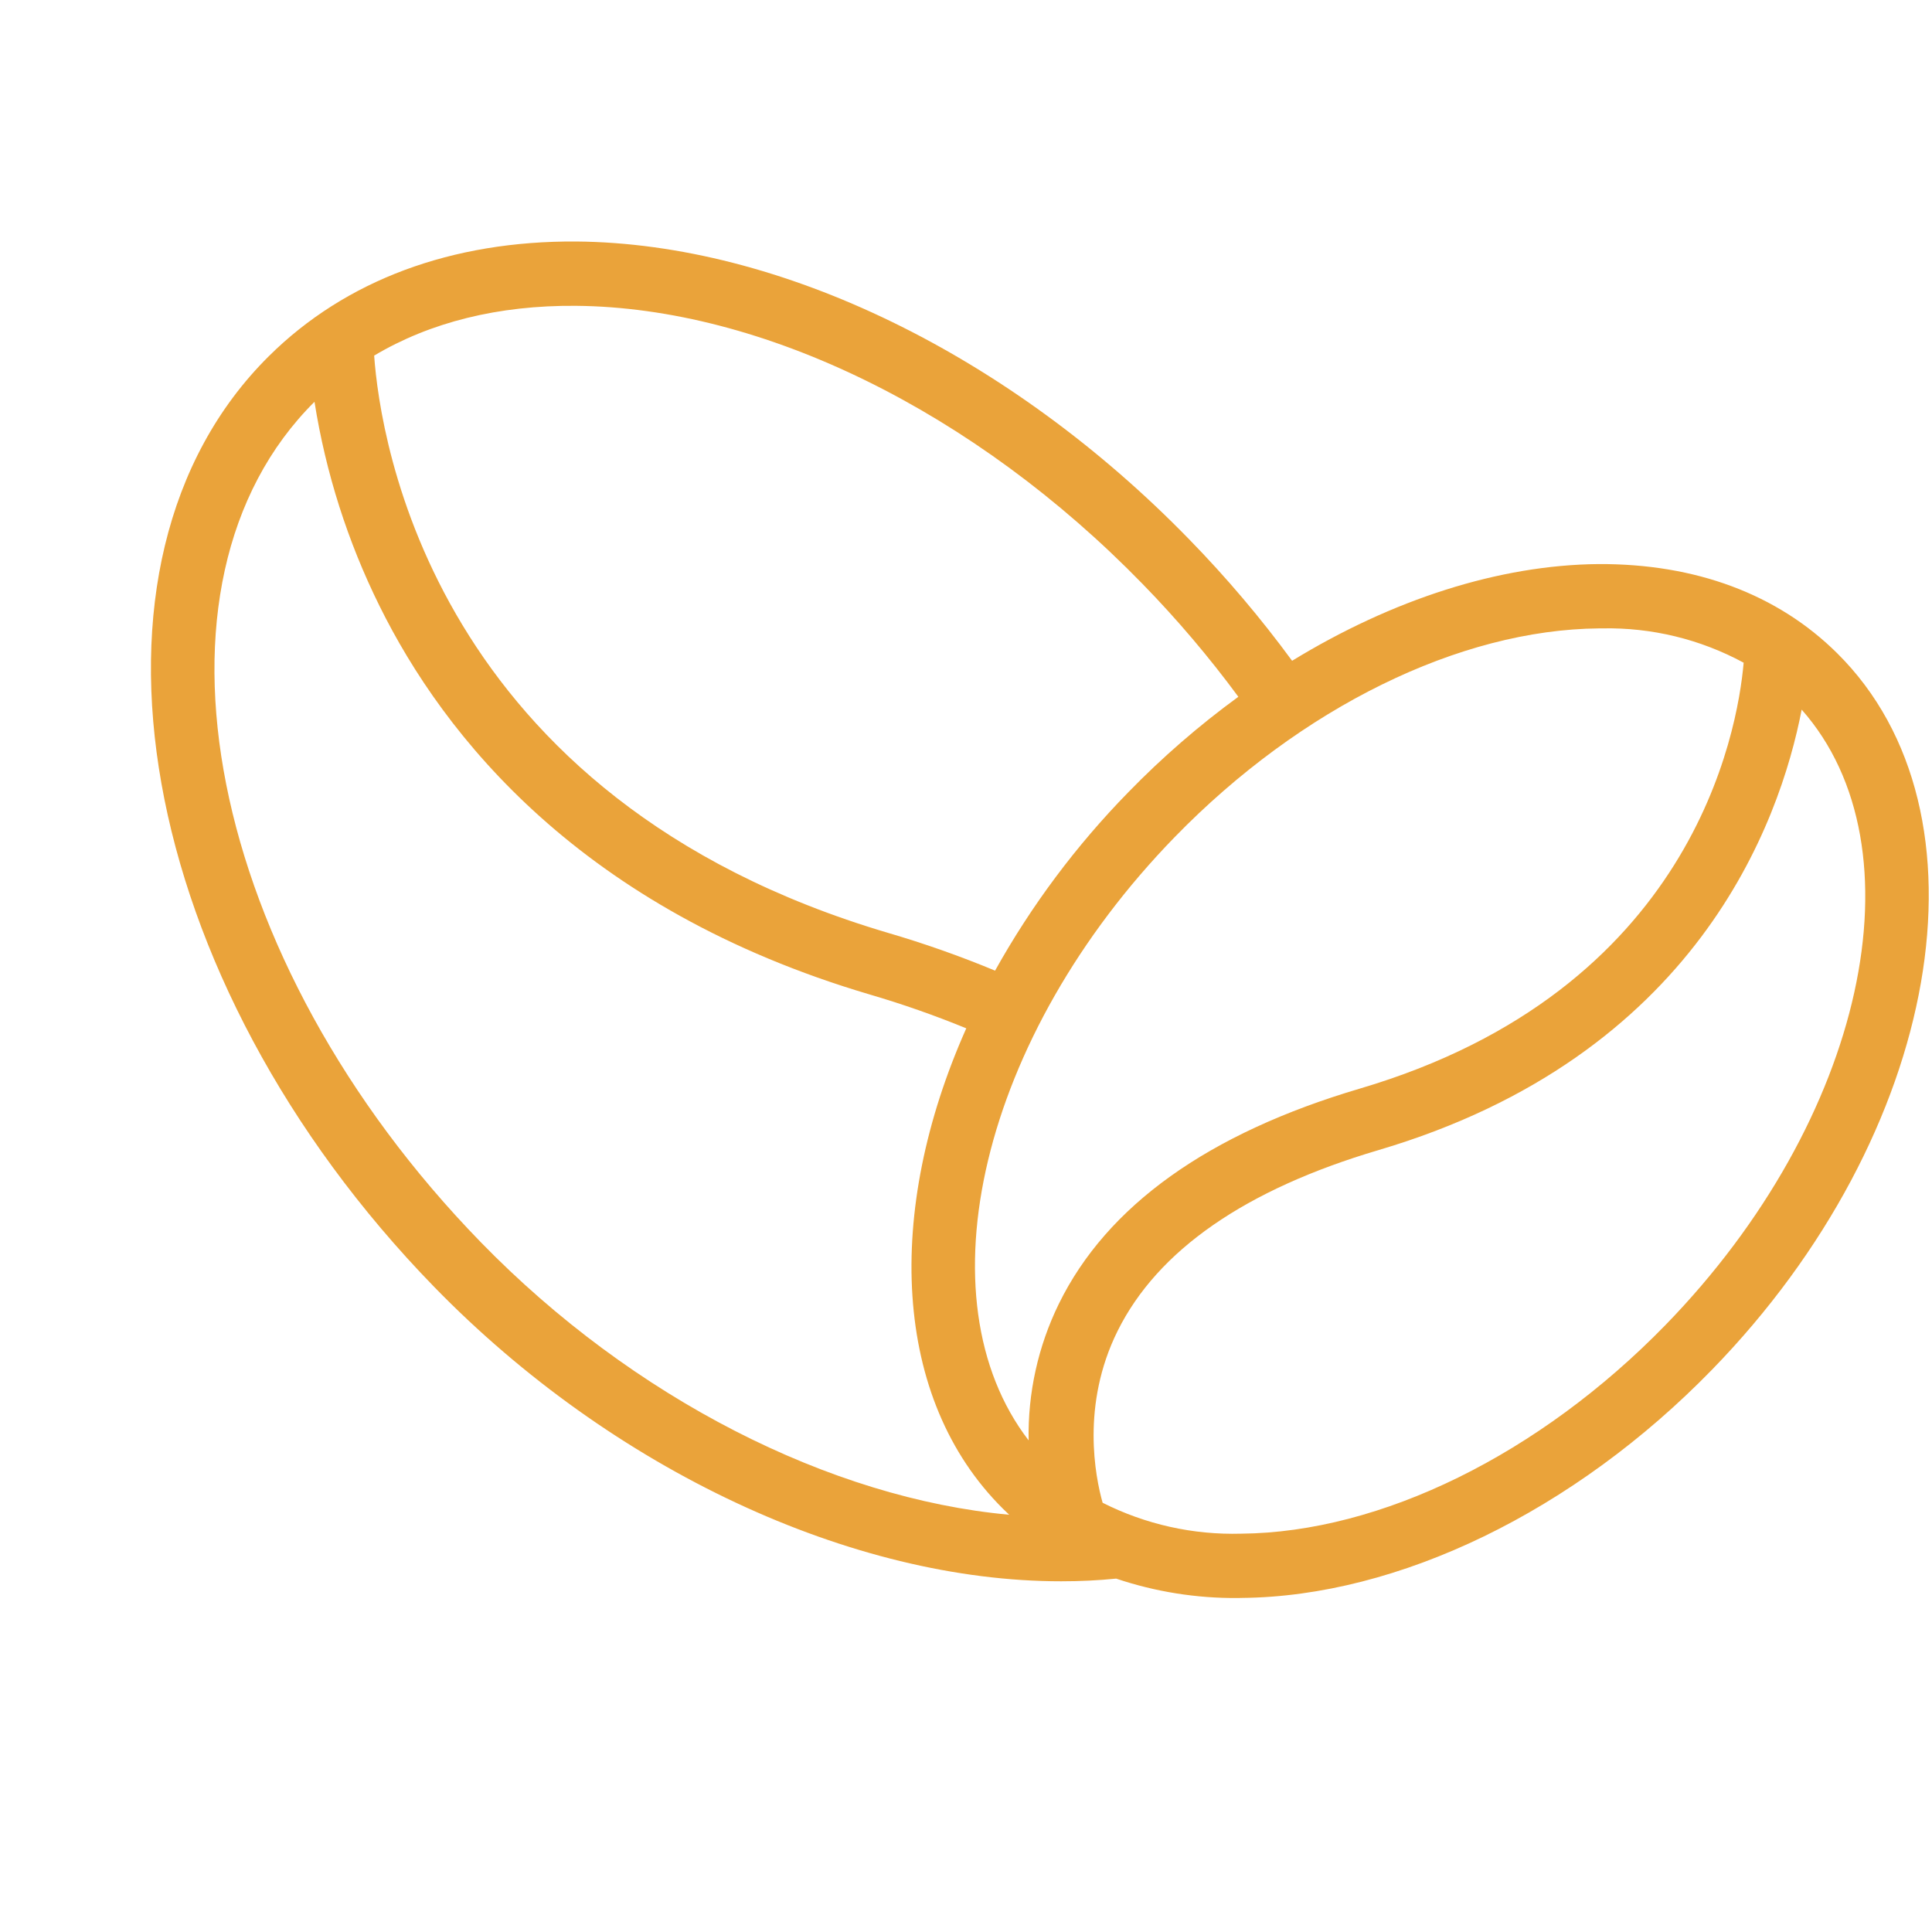
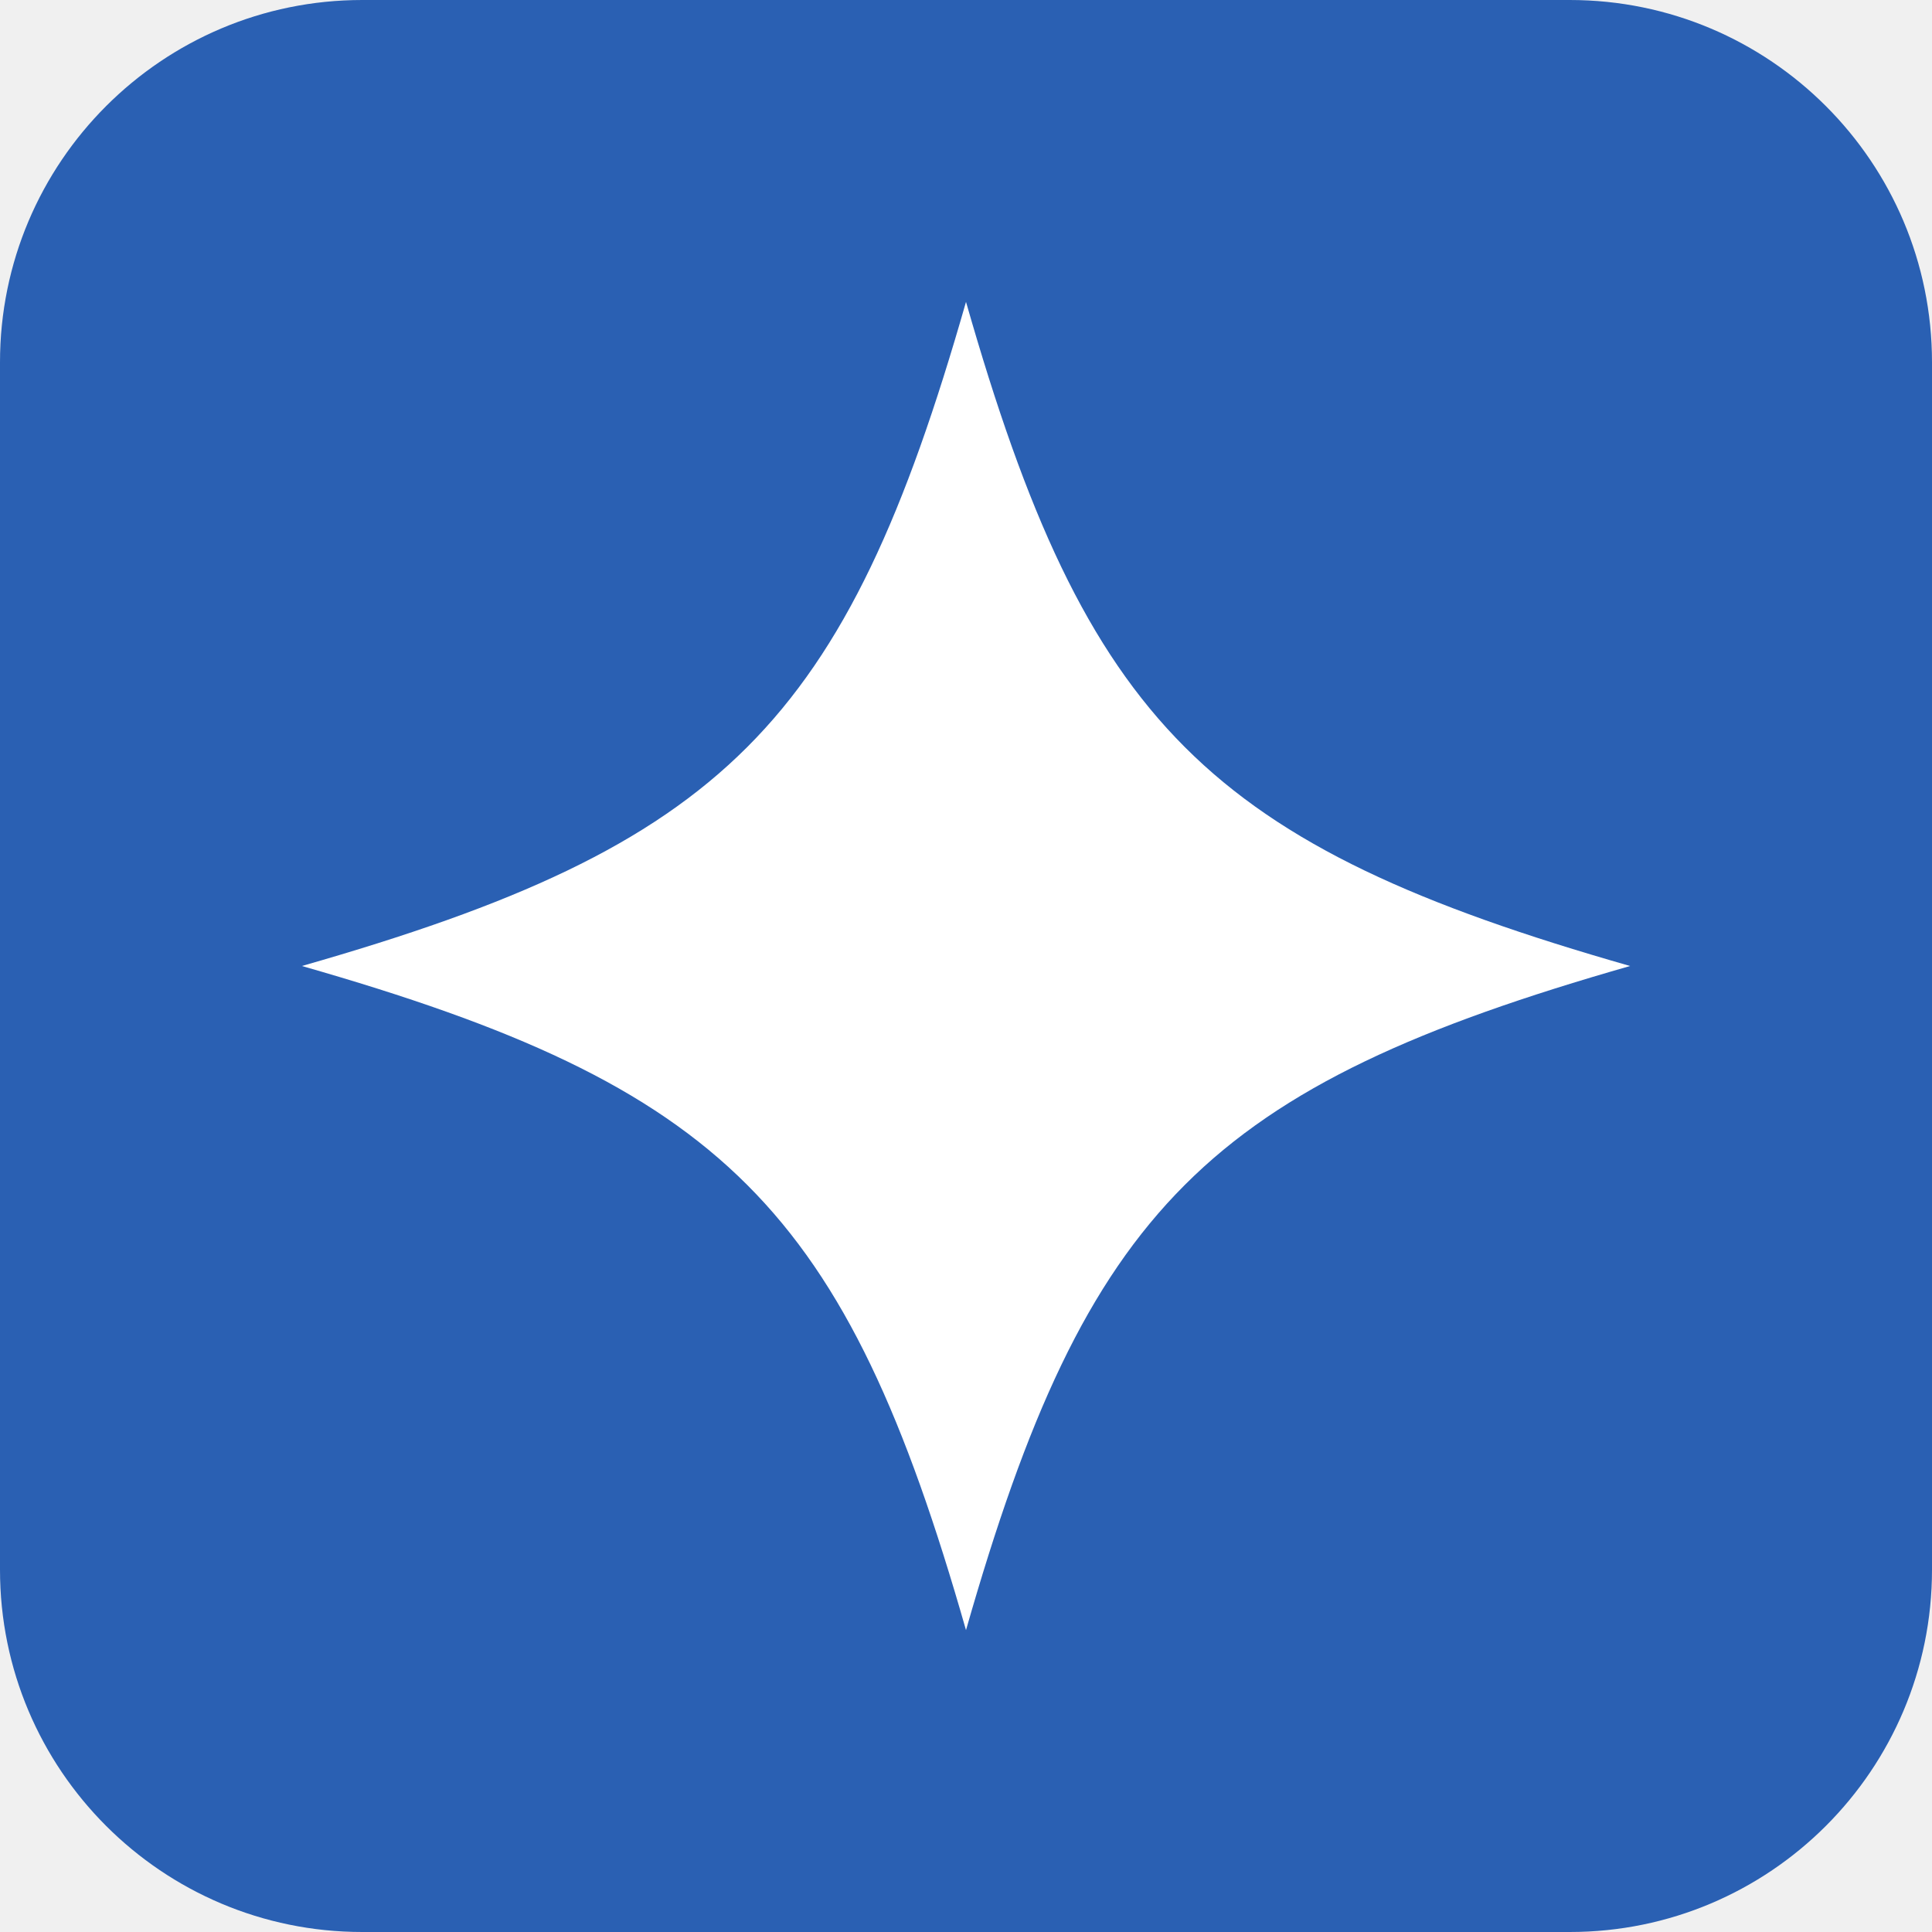
- <svg xmlns="http://www.w3.org/2000/svg" viewBox="0 0 32 32" role="img" aria-label="Frescopa">
-   <rect width="32" height="32" fill="#fff" />
-   <g transform="translate(2.5 4) scale(0.105)">
-     <path fill="#eaa33a" d="M152.258,210.922q-4.274.429-8.687.422c-32.95,0-70.723-17.509-98.9-46.448C-2.478,116.46-14.181,50.6,18.588,18.1,30.694,6.095,47.429-.122,67.1,0c32.186.282,68.336,17.853,96.7,47.006a179.461,179.461,0,0,1,16.213,19.134c15.794-9.663,32.668-15.12,48.332-15.256,15.3-.076,28.251,4.738,37.663,14.078,25.321,25.109,16.457,75.807-19.761,113.006-21.733,22.33-49.47,35.782-74.187,36l-.6.014A58.662,58.662,0,0,1,152.258,210.922Zm19.716-7.088c22.031-.193,47.047-12.5,66.92-32.9,31.512-32.387,40.8-75.262,21.5-97.09-3.459,17.894-16.637,54.679-66.761,69.485-20.983,6.2-34.831,15.8-41.147,28.527-5.8,11.687-3.508,23.035-2.364,27.1A45.683,45.683,0,0,0,171.974,203.834ZM52.038,157.86c23.98,24.626,55.152,40.408,83.349,42.988q-.5-.466-.985-.948c-17.487-17.345-18.665-46.9-5.786-75.782a155.443,155.443,0,0,0-15.239-5.341C67.85,105.332,46.2,78.023,36.052,57.481A112.034,112.034,0,0,1,25.8,25.287C-3.019,53.929,8.741,113.388,52.038,157.86ZM228.447,61.03c-22.038.186-47.054,12.489-66.927,32.894-30.628,31.465-40.261,72.85-23.068,95.194a46.936,46.936,0,0,1,4.772-21.553c7.58-15.46,23.558-26.876,47.491-33.946,52.425-15.483,59.56-56.147,60.528-67.176a44.907,44.907,0,0,0-22.281-5.415ZM116.3,109.067a164.3,164.3,0,0,1,16.858,5.951,132.417,132.417,0,0,1,21-28.123,136.1,136.1,0,0,1,17.376-15.078,169.85,169.85,0,0,0-15.092-17.781c-26.5-27.227-59.93-43.643-89.423-43.89-12.2-.1-22.963,2.585-31.807,7.853C36.155,31.181,44.4,87.832,116.3,109.067Z" />
-   </g>
+ <svg xmlns="http://www.w3.org/2000/svg" viewBox="0 0 32 32" role="img" aria-label="Disney">
+   <rect width="32" height="32" rx="6" fill="#2A60B3" />
+   <path fill="#fff" d="M16 5 C18 12 20 14 27 16 C20 18 18 20 16 27 C14 20 12 18 5 16 C12 14 14 12 16 5 Z" />
</svg>
